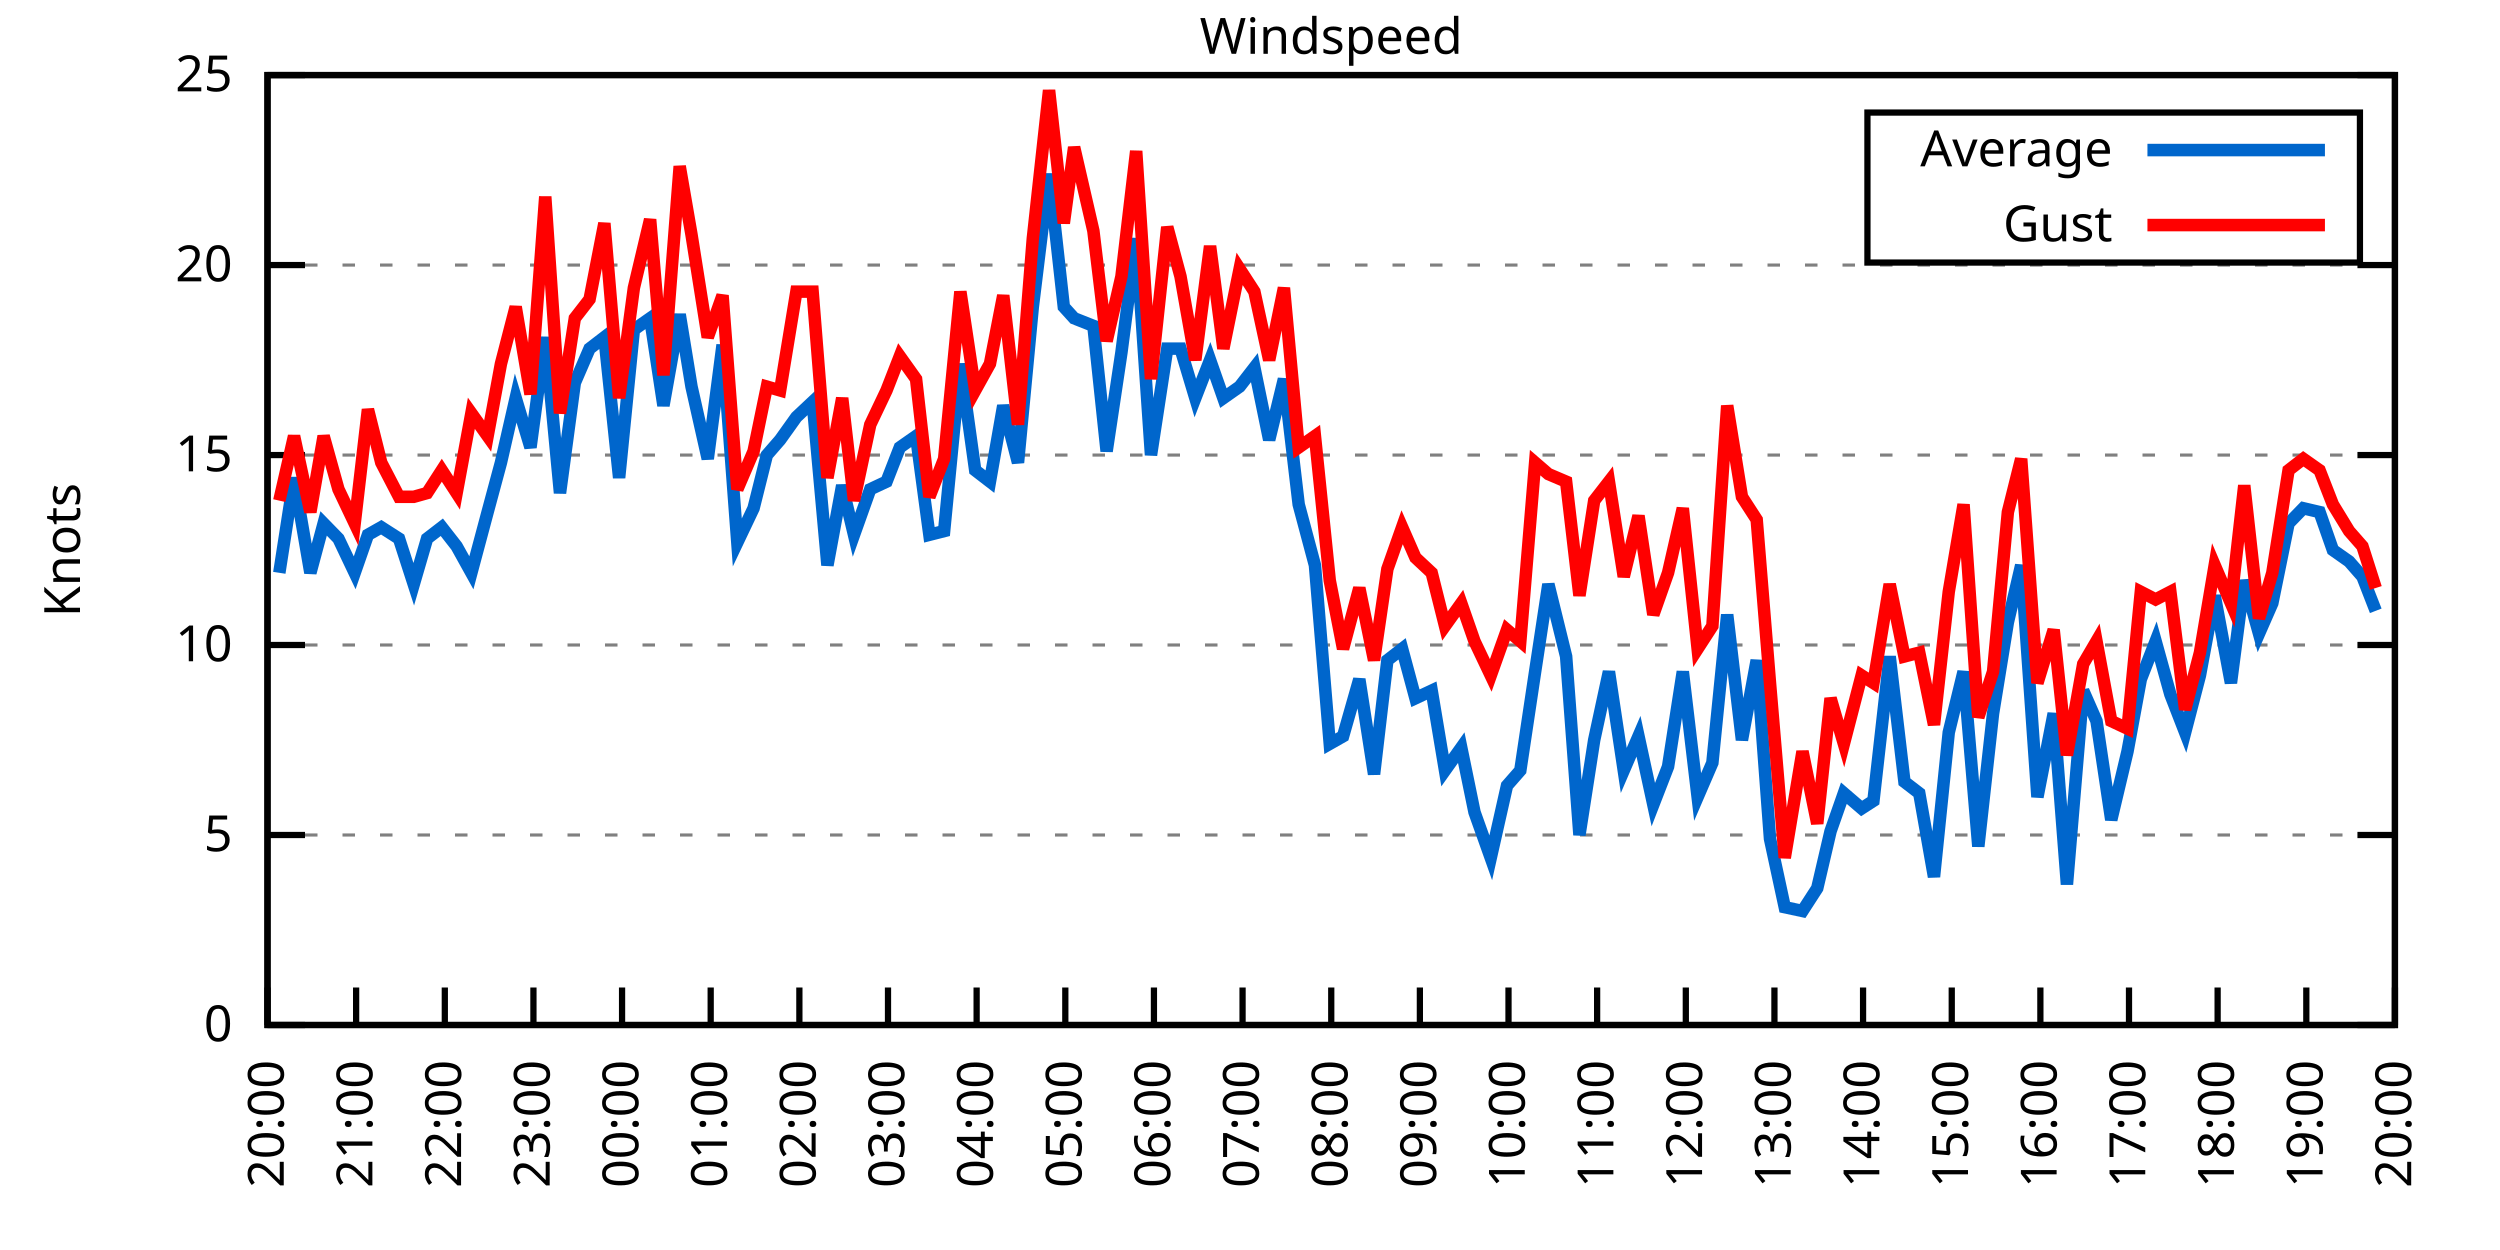
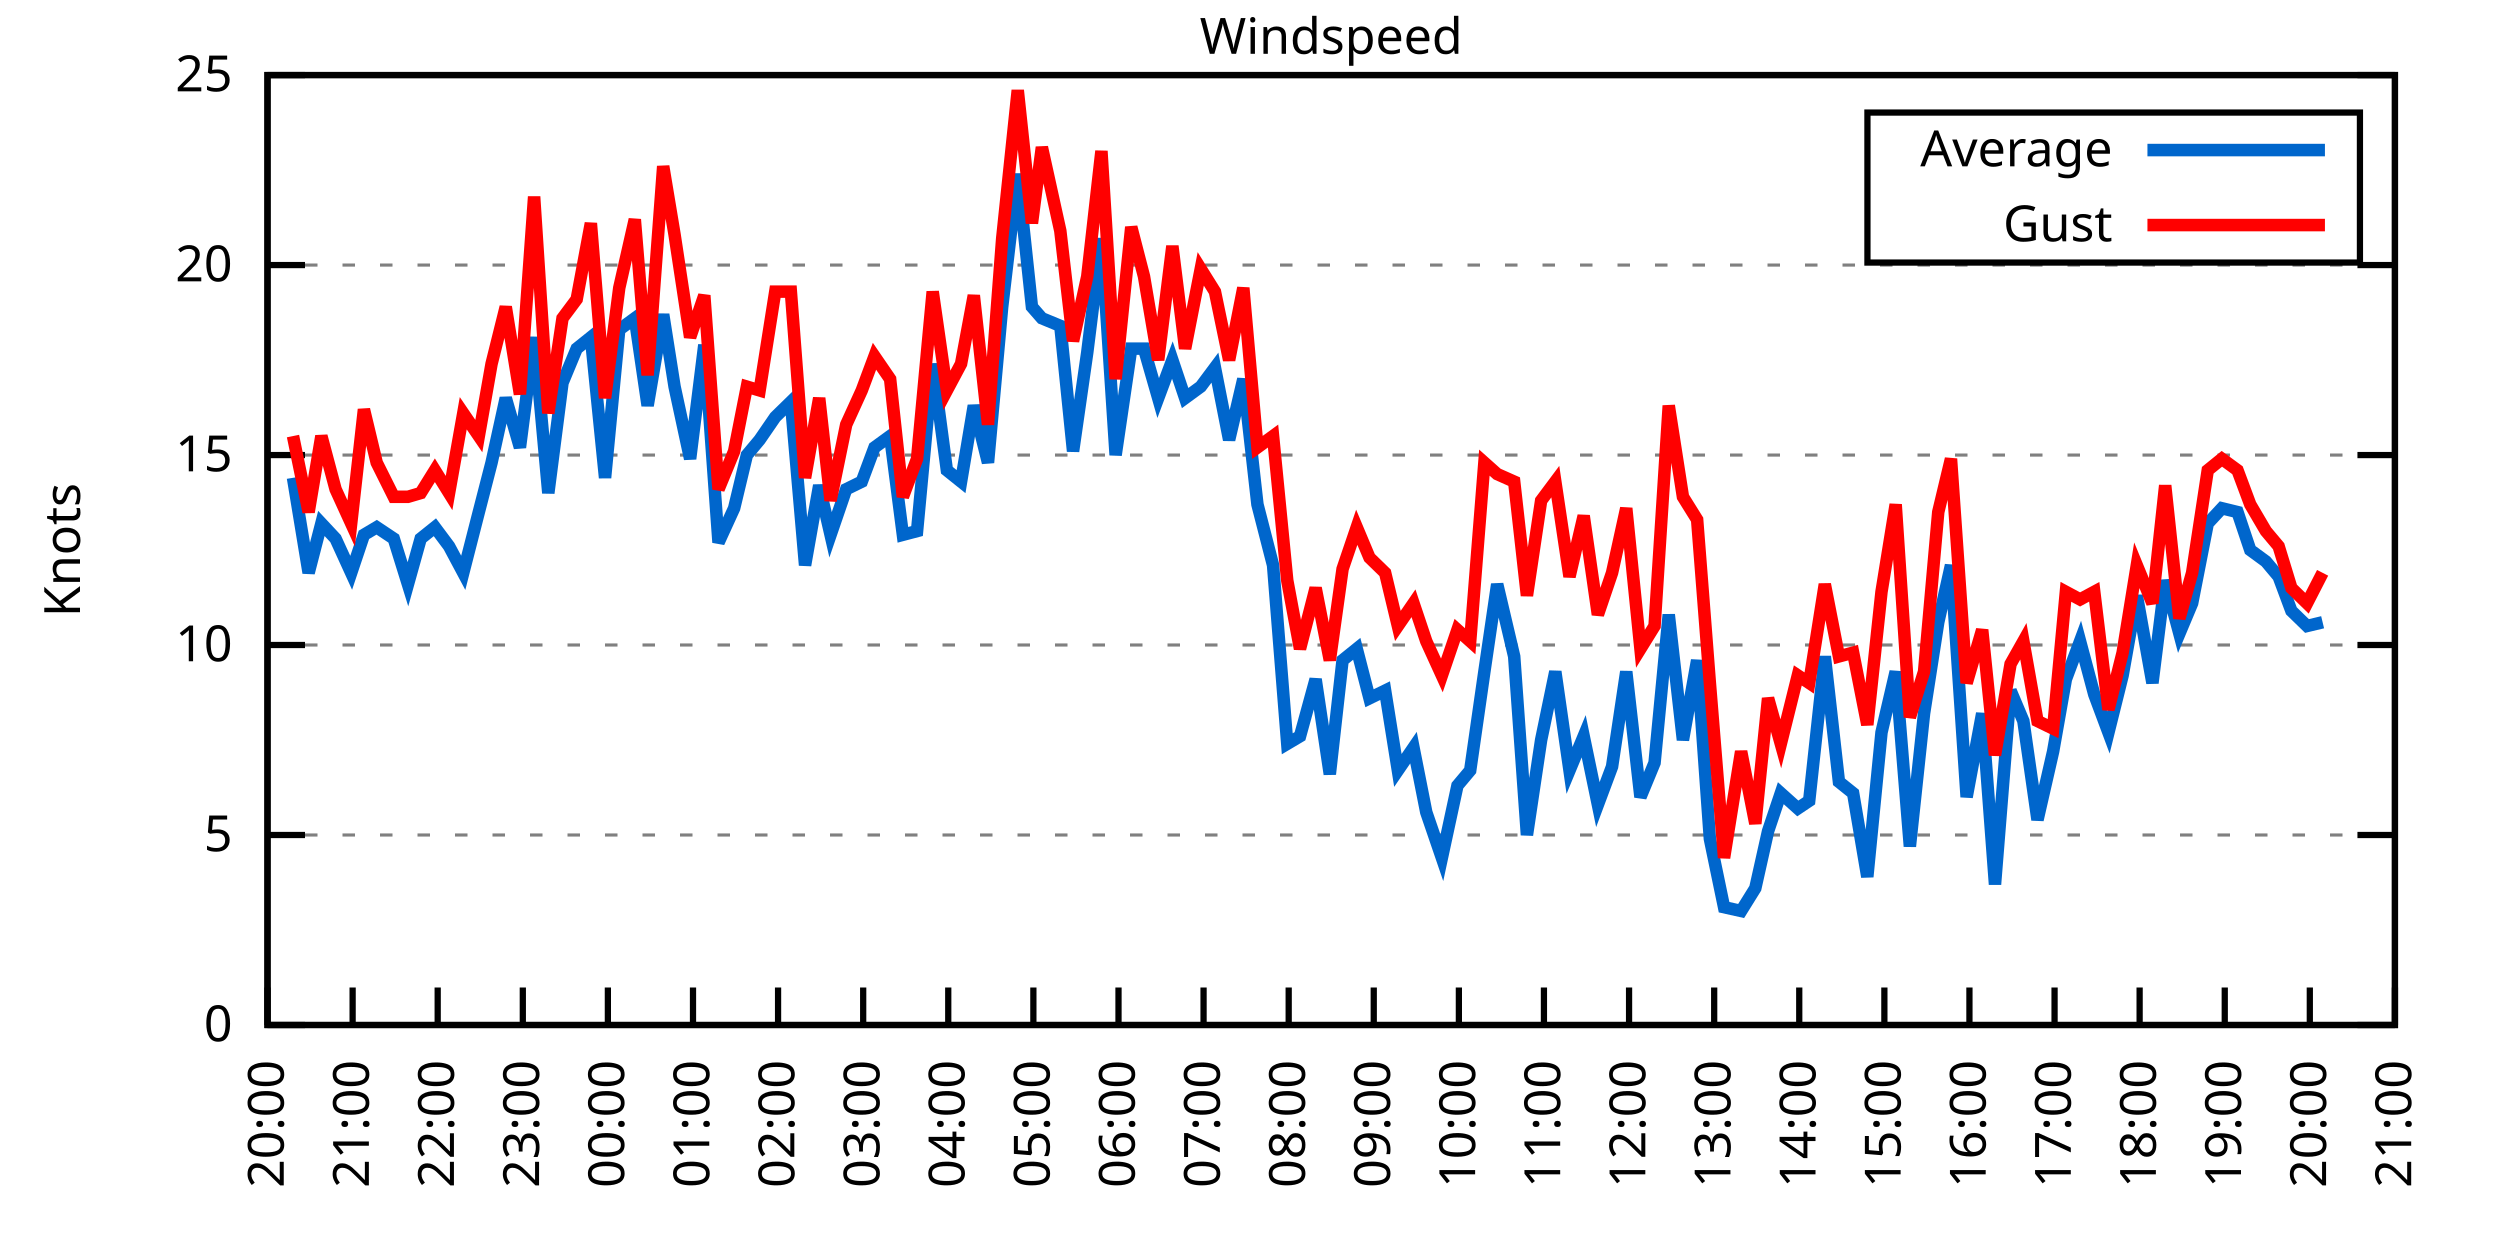
<svg xmlns="http://www.w3.org/2000/svg" xmlns:xlink="http://www.w3.org/1999/xlink" width="400" height="200" viewBox="0 0 400 200">
  <g id="gnuplot_canvas">
    <rect x="0" y="0" width="400" height="200" fill="none" />
    <defs>
      <circle id="gpDot" r="0.5" stroke-width="0.5" stroke="currentColor" />
      <path id="gpPt0" stroke-width="0.333" stroke="currentColor" d="M-1,0 h2 M0,-1 v2" />
      <path id="gpPt1" stroke-width="0.333" stroke="currentColor" d="M-1,-1 L1,1 M1,-1 L-1,1" />
      <path id="gpPt2" stroke-width="0.333" stroke="currentColor" d="M-1,0 L1,0 M0,-1 L0,1 M-1,-1 L1,1 M-1,1 L1,-1" />
      <rect id="gpPt3" stroke-width="0.333" stroke="currentColor" x="-1" y="-1" width="2" height="2" />
      <rect id="gpPt4" stroke-width="0.333" stroke="currentColor" fill="currentColor" x="-1" y="-1" width="2" height="2" />
      <circle id="gpPt5" stroke-width="0.333" stroke="currentColor" cx="0" cy="0" r="1" />
      <use xlink:href="#gpPt5" id="gpPt6" fill="currentColor" stroke="none" />
      <path id="gpPt7" stroke-width="0.333" stroke="currentColor" d="M0,-1.33 L-1.33,0.67 L1.33,0.67 z" />
      <use xlink:href="#gpPt7" id="gpPt8" fill="currentColor" stroke="none" />
      <use xlink:href="#gpPt7" id="gpPt9" stroke="currentColor" transform="rotate(180)" />
      <use xlink:href="#gpPt9" id="gpPt10" fill="currentColor" stroke="none" />
      <use xlink:href="#gpPt3" id="gpPt11" stroke="currentColor" transform="rotate(45)" />
      <use xlink:href="#gpPt11" id="gpPt12" fill="currentColor" stroke="none" />
      <path id="gpPt13" stroke-width="0.333" stroke="currentColor" d="M0,1.330 L1.265,0.411 L0.782,-1.067 L-0.782,-1.076 L-1.265,0.411 z" />
      <use xlink:href="#gpPt13" id="gpPt14" fill="currentColor" stroke="none" />
      <filter id="textbox" filterUnits="objectBoundingBox" x="0" y="0" height="1" width="1">
        <feFlood flood-color="white" flood-opacity="1" result="bgnd" />
        <feComposite in="SourceGraphic" in2="bgnd" operator="atop" />
      </filter>
      <filter id="greybox" filterUnits="objectBoundingBox" x="0" y="0" height="1" width="1">
        <feFlood flood-color="lightgrey" flood-opacity="1" result="grey" />
        <feComposite in="SourceGraphic" in2="grey" operator="atop" />
      </filter>
    </defs>
    <g fill="none" color="white" stroke="currentColor" stroke-width="1.00" stroke-linecap="butt" stroke-linejoin="miter">
</g>
    <g fill="none" color="black" stroke="currentColor" stroke-width="1.00" stroke-linecap="butt" stroke-linejoin="miter">
      <g stroke="none" shape-rendering="crispEdges">
        <polygon fill="rgb(255, 255, 255)" points="42.80,164.00 383.18,164.00 383.18,12.02 42.80,12.02 " />
      </g>
    </g>
    <g fill="none" color="black" stroke="currentColor" stroke-width="1.00" stroke-linecap="butt" stroke-linejoin="miter">
</g>
    <g fill="none" color="black" stroke="black" stroke-width="0.50" stroke-linecap="butt" stroke-linejoin="miter">
</g>
    <g fill="none" color="gray" stroke="currentColor" stroke-width="0.50" stroke-linecap="butt" stroke-linejoin="miter">
      <path stroke="gray" stroke-dasharray="2,4" class="gridline" d="M42.80,164.00 L383.19,164.00  " />
    </g>
    <g fill="none" color="gray" stroke="gray" stroke-width="1.00" stroke-linecap="butt" stroke-linejoin="miter">
</g>
    <g fill="none" color="black" stroke="currentColor" stroke-width="1.00" stroke-linecap="butt" stroke-linejoin="miter">
      <path stroke="black" d="M42.80,164.00 L48.80,164.00 M383.19,164.00 L377.19,164.00  " />
      <g transform="translate(37.20,166.60)" stroke="none" fill="black" font-family="Sans" font-size="8.00" text-anchor="end">
        <text>
          <tspan font-family="Sans"> 0</tspan>
        </text>
      </g>
    </g>
    <g fill="none" color="black" stroke="currentColor" stroke-width="1.00" stroke-linecap="butt" stroke-linejoin="miter">
</g>
    <g fill="none" color="black" stroke="black" stroke-width="0.50" stroke-linecap="butt" stroke-linejoin="miter">
</g>
    <g fill="none" color="gray" stroke="currentColor" stroke-width="0.50" stroke-linecap="butt" stroke-linejoin="miter">
      <path stroke="gray" stroke-dasharray="2,4" class="gridline" d="M42.80,133.60 L383.19,133.60  " />
    </g>
    <g fill="none" color="gray" stroke="gray" stroke-width="1.00" stroke-linecap="butt" stroke-linejoin="miter">
</g>
    <g fill="none" color="black" stroke="currentColor" stroke-width="1.00" stroke-linecap="butt" stroke-linejoin="miter">
      <path stroke="black" d="M42.80,133.60 L48.80,133.60 M383.19,133.60 L377.19,133.60  " />
      <g transform="translate(37.20,136.20)" stroke="none" fill="black" font-family="Sans" font-size="8.00" text-anchor="end">
        <text>
          <tspan font-family="Sans"> 5</tspan>
        </text>
      </g>
    </g>
    <g fill="none" color="black" stroke="currentColor" stroke-width="1.00" stroke-linecap="butt" stroke-linejoin="miter">
</g>
    <g fill="none" color="black" stroke="black" stroke-width="0.50" stroke-linecap="butt" stroke-linejoin="miter">
</g>
    <g fill="none" color="gray" stroke="currentColor" stroke-width="0.50" stroke-linecap="butt" stroke-linejoin="miter">
      <path stroke="gray" stroke-dasharray="2,4" class="gridline" d="M42.80,103.20 L383.19,103.20  " />
    </g>
    <g fill="none" color="gray" stroke="gray" stroke-width="1.00" stroke-linecap="butt" stroke-linejoin="miter">
</g>
    <g fill="none" color="black" stroke="currentColor" stroke-width="1.00" stroke-linecap="butt" stroke-linejoin="miter">
      <path stroke="black" d="M42.80,103.20 L48.80,103.20 M383.19,103.20 L377.19,103.20  " />
      <g transform="translate(37.20,105.80)" stroke="none" fill="black" font-family="Sans" font-size="8.00" text-anchor="end">
        <text>
          <tspan font-family="Sans"> 10</tspan>
        </text>
      </g>
    </g>
    <g fill="none" color="black" stroke="currentColor" stroke-width="1.00" stroke-linecap="butt" stroke-linejoin="miter">
</g>
    <g fill="none" color="black" stroke="black" stroke-width="0.50" stroke-linecap="butt" stroke-linejoin="miter">
</g>
    <g fill="none" color="gray" stroke="currentColor" stroke-width="0.50" stroke-linecap="butt" stroke-linejoin="miter">
      <path stroke="gray" stroke-dasharray="2,4" class="gridline" d="M42.80,72.81 L383.19,72.81  " />
    </g>
    <g fill="none" color="gray" stroke="gray" stroke-width="1.00" stroke-linecap="butt" stroke-linejoin="miter">
</g>
    <g fill="none" color="black" stroke="currentColor" stroke-width="1.00" stroke-linecap="butt" stroke-linejoin="miter">
      <path stroke="black" d="M42.80,72.81 L48.80,72.81 M383.19,72.81 L377.19,72.81  " />
      <g transform="translate(37.20,75.41)" stroke="none" fill="black" font-family="Sans" font-size="8.00" text-anchor="end">
        <text>
          <tspan font-family="Sans"> 15</tspan>
        </text>
      </g>
    </g>
    <g fill="none" color="black" stroke="currentColor" stroke-width="1.00" stroke-linecap="butt" stroke-linejoin="miter">
</g>
    <g fill="none" color="black" stroke="black" stroke-width="0.50" stroke-linecap="butt" stroke-linejoin="miter">
</g>
    <g fill="none" color="gray" stroke="currentColor" stroke-width="0.50" stroke-linecap="butt" stroke-linejoin="miter">
      <path stroke="gray" stroke-dasharray="2,4" class="gridline" d="M42.80,42.41 L383.19,42.41  " />
    </g>
    <g fill="none" color="gray" stroke="gray" stroke-width="1.00" stroke-linecap="butt" stroke-linejoin="miter">
</g>
    <g fill="none" color="black" stroke="currentColor" stroke-width="1.00" stroke-linecap="butt" stroke-linejoin="miter">
      <path stroke="black" d="M42.80,42.41 L48.80,42.41 M383.19,42.41 L377.19,42.41  " />
      <g transform="translate(37.20,45.01)" stroke="none" fill="black" font-family="Sans" font-size="8.00" text-anchor="end">
        <text>
          <tspan font-family="Sans"> 20</tspan>
        </text>
      </g>
    </g>
    <g fill="none" color="black" stroke="currentColor" stroke-width="1.00" stroke-linecap="butt" stroke-linejoin="miter">
</g>
    <g fill="none" color="black" stroke="black" stroke-width="0.50" stroke-linecap="butt" stroke-linejoin="miter">
</g>
    <g fill="none" color="gray" stroke="currentColor" stroke-width="0.50" stroke-linecap="butt" stroke-linejoin="miter">
      <path stroke="gray" stroke-dasharray="2,4" class="gridline" d="M42.80,12.01 L383.19,12.01  " />
    </g>
    <g fill="none" color="gray" stroke="gray" stroke-width="1.00" stroke-linecap="butt" stroke-linejoin="miter">
</g>
    <g fill="none" color="black" stroke="currentColor" stroke-width="1.00" stroke-linecap="butt" stroke-linejoin="miter">
      <path stroke="black" d="M42.80,12.01 L48.80,12.01 M383.19,12.01 L377.19,12.01  " />
      <g transform="translate(37.20,14.61)" stroke="none" fill="black" font-family="Sans" font-size="8.00" text-anchor="end">
        <text>
          <tspan font-family="Sans"> 25</tspan>
        </text>
      </g>
    </g>
    <g fill="none" color="black" stroke="currentColor" stroke-width="1.00" stroke-linecap="butt" stroke-linejoin="miter">
      <path stroke="black" d="M42.80,164.00 L42.80,158.00  " />
      <g transform="translate(45.40,169.60) rotate(270.00)" stroke="none" fill="black" font-family="Sans" font-size="8.00" text-anchor="end">
        <text>
          <tspan font-family="Sans">20:00</tspan>
        </text>
      </g>
    </g>
    <g fill="none" color="black" stroke="currentColor" stroke-width="1.00" stroke-linecap="butt" stroke-linejoin="miter">
-       <path stroke="black" d="M56.98,164.00 L56.98,158.00  " />
-       <g transform="translate(59.58,169.60) rotate(270.00)" stroke="none" fill="black" font-family="Sans" font-size="8.00" text-anchor="end">
+       <path stroke="black" d="M56.42,164.00 L56.42,158.00  " />
+       <g transform="translate(59.02,169.60) rotate(270.00)" stroke="none" fill="black" font-family="Sans" font-size="8.00" text-anchor="end">
        <text>
          <tspan font-family="Sans">21:00</tspan>
        </text>
      </g>
    </g>
    <g fill="none" color="black" stroke="currentColor" stroke-width="1.00" stroke-linecap="butt" stroke-linejoin="miter">
-       <path stroke="black" d="M71.17,164.00 L71.17,158.00  " />
-       <g transform="translate(73.77,169.60) rotate(270.00)" stroke="none" fill="black" font-family="Sans" font-size="8.00" text-anchor="end">
+       <path stroke="black" d="M70.03,164.00 L70.03,158.00  " />
+       <g transform="translate(72.63,169.60) rotate(270.00)" stroke="none" fill="black" font-family="Sans" font-size="8.00" text-anchor="end">
        <text>
          <tspan font-family="Sans">22:00</tspan>
        </text>
      </g>
    </g>
    <g fill="none" color="black" stroke="currentColor" stroke-width="1.00" stroke-linecap="butt" stroke-linejoin="miter">
-       <path stroke="black" d="M85.35,164.00 L85.35,158.00  " />
-       <g transform="translate(87.95,169.60) rotate(270.00)" stroke="none" fill="black" font-family="Sans" font-size="8.00" text-anchor="end">
+       <path stroke="black" d="M83.65,164.00 L83.65,158.00  " />
+       <g transform="translate(86.25,169.60) rotate(270.00)" stroke="none" fill="black" font-family="Sans" font-size="8.00" text-anchor="end">
        <text>
          <tspan font-family="Sans">23:00</tspan>
        </text>
      </g>
    </g>
    <g fill="none" color="black" stroke="currentColor" stroke-width="1.00" stroke-linecap="butt" stroke-linejoin="miter">
-       <path stroke="black" d="M99.53,164.00 L99.53,158.00  " />
-       <g transform="translate(102.13,169.60) rotate(270.00)" stroke="none" fill="black" font-family="Sans" font-size="8.00" text-anchor="end">
+       <path stroke="black" d="M97.26,164.00 L97.26,158.00  " />
+       <g transform="translate(99.86,169.60) rotate(270.00)" stroke="none" fill="black" font-family="Sans" font-size="8.00" text-anchor="end">
        <text>
          <tspan font-family="Sans">00:00</tspan>
        </text>
      </g>
    </g>
    <g fill="none" color="black" stroke="currentColor" stroke-width="1.00" stroke-linecap="butt" stroke-linejoin="miter">
-       <path stroke="black" d="M113.71,164.00 L113.71,158.00  " />
-       <g transform="translate(116.31,169.60) rotate(270.00)" stroke="none" fill="black" font-family="Sans" font-size="8.00" text-anchor="end">
+       <path stroke="black" d="M110.88,164.00 L110.88,158.00  " />
+       <g transform="translate(113.48,169.60) rotate(270.00)" stroke="none" fill="black" font-family="Sans" font-size="8.00" text-anchor="end">
        <text>
          <tspan font-family="Sans">01:00</tspan>
        </text>
      </g>
    </g>
    <g fill="none" color="black" stroke="currentColor" stroke-width="1.00" stroke-linecap="butt" stroke-linejoin="miter">
-       <path stroke="black" d="M127.90,164.00 L127.90,158.00  " />
-       <g transform="translate(130.50,169.60) rotate(270.00)" stroke="none" fill="black" font-family="Sans" font-size="8.00" text-anchor="end">
+       <path stroke="black" d="M124.49,164.00 L124.49,158.00  " />
+       <g transform="translate(127.09,169.60) rotate(270.00)" stroke="none" fill="black" font-family="Sans" font-size="8.00" text-anchor="end">
        <text>
          <tspan font-family="Sans">02:00</tspan>
        </text>
      </g>
    </g>
    <g fill="none" color="black" stroke="currentColor" stroke-width="1.00" stroke-linecap="butt" stroke-linejoin="miter">
-       <path stroke="black" d="M142.08,164.00 L142.08,158.00  " />
-       <g transform="translate(144.68,169.60) rotate(270.00)" stroke="none" fill="black" font-family="Sans" font-size="8.00" text-anchor="end">
+       <path stroke="black" d="M138.11,164.00 L138.11,158.00  " />
+       <g transform="translate(140.71,169.60) rotate(270.00)" stroke="none" fill="black" font-family="Sans" font-size="8.00" text-anchor="end">
        <text>
          <tspan font-family="Sans">03:00</tspan>
        </text>
      </g>
    </g>
    <g fill="none" color="black" stroke="currentColor" stroke-width="1.00" stroke-linecap="butt" stroke-linejoin="miter">
-       <path stroke="black" d="M156.26,164.00 L156.26,158.00  " />
-       <g transform="translate(158.86,169.60) rotate(270.00)" stroke="none" fill="black" font-family="Sans" font-size="8.00" text-anchor="end">
+       <path stroke="black" d="M151.72,164.00 L151.72,158.00  " />
+       <g transform="translate(154.32,169.60) rotate(270.00)" stroke="none" fill="black" font-family="Sans" font-size="8.00" text-anchor="end">
        <text>
          <tspan font-family="Sans">04:00</tspan>
        </text>
      </g>
    </g>
    <g fill="none" color="black" stroke="currentColor" stroke-width="1.00" stroke-linecap="butt" stroke-linejoin="miter">
-       <path stroke="black" d="M170.45,164.00 L170.45,158.00  " />
-       <g transform="translate(173.05,169.60) rotate(270.00)" stroke="none" fill="black" font-family="Sans" font-size="8.00" text-anchor="end">
+       <path stroke="black" d="M165.34,164.00 L165.34,158.00  " />
+       <g transform="translate(167.94,169.60) rotate(270.00)" stroke="none" fill="black" font-family="Sans" font-size="8.00" text-anchor="end">
        <text>
          <tspan font-family="Sans">05:00</tspan>
        </text>
      </g>
    </g>
    <g fill="none" color="black" stroke="currentColor" stroke-width="1.00" stroke-linecap="butt" stroke-linejoin="miter">
-       <path stroke="black" d="M184.63,164.00 L184.63,158.00  " />
-       <g transform="translate(187.23,169.60) rotate(270.00)" stroke="none" fill="black" font-family="Sans" font-size="8.00" text-anchor="end">
+       <path stroke="black" d="M178.96,164.00 L178.96,158.00  " />
+       <g transform="translate(181.56,169.60) rotate(270.00)" stroke="none" fill="black" font-family="Sans" font-size="8.00" text-anchor="end">
        <text>
          <tspan font-family="Sans">06:00</tspan>
        </text>
      </g>
    </g>
    <g fill="none" color="black" stroke="currentColor" stroke-width="1.00" stroke-linecap="butt" stroke-linejoin="miter">
-       <path stroke="black" d="M198.81,164.00 L198.81,158.00  " />
-       <g transform="translate(201.41,169.60) rotate(270.00)" stroke="none" fill="black" font-family="Sans" font-size="8.00" text-anchor="end">
+       <path stroke="black" d="M192.57,164.00 L192.57,158.00  " />
+       <g transform="translate(195.17,169.60) rotate(270.00)" stroke="none" fill="black" font-family="Sans" font-size="8.00" text-anchor="end">
        <text>
          <tspan font-family="Sans">07:00</tspan>
        </text>
      </g>
    </g>
    <g fill="none" color="black" stroke="currentColor" stroke-width="1.00" stroke-linecap="butt" stroke-linejoin="miter">
-       <path stroke="black" d="M213.00,164.00 L213.00,158.00  " />
-       <g transform="translate(215.60,169.60) rotate(270.00)" stroke="none" fill="black" font-family="Sans" font-size="8.00" text-anchor="end">
+       <path stroke="black" d="M206.19,164.00 L206.19,158.00  " />
+       <g transform="translate(208.79,169.60) rotate(270.00)" stroke="none" fill="black" font-family="Sans" font-size="8.00" text-anchor="end">
        <text>
          <tspan font-family="Sans">08:00</tspan>
        </text>
      </g>
    </g>
    <g fill="none" color="black" stroke="currentColor" stroke-width="1.00" stroke-linecap="butt" stroke-linejoin="miter">
-       <path stroke="black" d="M227.18,164.00 L227.18,158.00  " />
-       <g transform="translate(229.78,169.60) rotate(270.00)" stroke="none" fill="black" font-family="Sans" font-size="8.00" text-anchor="end">
+       <path stroke="black" d="M219.80,164.00 L219.80,158.00  " />
+       <g transform="translate(222.40,169.60) rotate(270.00)" stroke="none" fill="black" font-family="Sans" font-size="8.00" text-anchor="end">
        <text>
          <tspan font-family="Sans">09:00</tspan>
        </text>
      </g>
    </g>
    <g fill="none" color="black" stroke="currentColor" stroke-width="1.00" stroke-linecap="butt" stroke-linejoin="miter">
-       <path stroke="black" d="M241.36,164.00 L241.36,158.00  " />
-       <g transform="translate(243.96,169.60) rotate(270.00)" stroke="none" fill="black" font-family="Sans" font-size="8.00" text-anchor="end">
+       <path stroke="black" d="M233.42,164.00 L233.42,158.00  " />
+       <g transform="translate(236.02,169.60) rotate(270.00)" stroke="none" fill="black" font-family="Sans" font-size="8.00" text-anchor="end">
        <text>
          <tspan font-family="Sans">10:00</tspan>
        </text>
      </g>
    </g>
    <g fill="none" color="black" stroke="currentColor" stroke-width="1.00" stroke-linecap="butt" stroke-linejoin="miter">
-       <path stroke="black" d="M255.54,164.00 L255.54,158.00  " />
-       <g transform="translate(258.14,169.60) rotate(270.00)" stroke="none" fill="black" font-family="Sans" font-size="8.00" text-anchor="end">
+       <path stroke="black" d="M247.03,164.00 L247.03,158.00  " />
+       <g transform="translate(249.63,169.60) rotate(270.00)" stroke="none" fill="black" font-family="Sans" font-size="8.00" text-anchor="end">
        <text>
          <tspan font-family="Sans">11:00</tspan>
        </text>
      </g>
    </g>
    <g fill="none" color="black" stroke="currentColor" stroke-width="1.00" stroke-linecap="butt" stroke-linejoin="miter">
-       <path stroke="black" d="M269.73,164.00 L269.73,158.00  " />
-       <g transform="translate(272.33,169.60) rotate(270.00)" stroke="none" fill="black" font-family="Sans" font-size="8.00" text-anchor="end">
+       <path stroke="black" d="M260.65,164.00 L260.65,158.00  " />
+       <g transform="translate(263.25,169.60) rotate(270.00)" stroke="none" fill="black" font-family="Sans" font-size="8.00" text-anchor="end">
        <text>
          <tspan font-family="Sans">12:00</tspan>
        </text>
      </g>
    </g>
    <g fill="none" color="black" stroke="currentColor" stroke-width="1.00" stroke-linecap="butt" stroke-linejoin="miter">
-       <path stroke="black" d="M283.91,164.00 L283.91,158.00  " />
-       <g transform="translate(286.51,169.60) rotate(270.00)" stroke="none" fill="black" font-family="Sans" font-size="8.00" text-anchor="end">
+       <path stroke="black" d="M274.27,164.00 L274.27,158.00  " />
+       <g transform="translate(276.87,169.60) rotate(270.00)" stroke="none" fill="black" font-family="Sans" font-size="8.00" text-anchor="end">
        <text>
          <tspan font-family="Sans">13:00</tspan>
        </text>
      </g>
    </g>
    <g fill="none" color="black" stroke="currentColor" stroke-width="1.00" stroke-linecap="butt" stroke-linejoin="miter">
-       <path stroke="black" d="M298.09,164.00 L298.09,158.00  " />
-       <g transform="translate(300.69,169.60) rotate(270.00)" stroke="none" fill="black" font-family="Sans" font-size="8.00" text-anchor="end">
+       <path stroke="black" d="M287.88,164.00 L287.88,158.00  " />
+       <g transform="translate(290.48,169.60) rotate(270.00)" stroke="none" fill="black" font-family="Sans" font-size="8.00" text-anchor="end">
        <text>
          <tspan font-family="Sans">14:00</tspan>
        </text>
      </g>
    </g>
    <g fill="none" color="black" stroke="currentColor" stroke-width="1.00" stroke-linecap="butt" stroke-linejoin="miter">
-       <path stroke="black" d="M312.28,164.00 L312.28,158.00  " />
-       <g transform="translate(314.88,169.60) rotate(270.00)" stroke="none" fill="black" font-family="Sans" font-size="8.00" text-anchor="end">
+       <path stroke="black" d="M301.50,164.00 L301.50,158.00  " />
+       <g transform="translate(304.10,169.60) rotate(270.00)" stroke="none" fill="black" font-family="Sans" font-size="8.00" text-anchor="end">
        <text>
          <tspan font-family="Sans">15:00</tspan>
        </text>
      </g>
    </g>
    <g fill="none" color="black" stroke="currentColor" stroke-width="1.00" stroke-linecap="butt" stroke-linejoin="miter">
-       <path stroke="black" d="M326.46,164.00 L326.46,158.00  " />
-       <g transform="translate(329.06,169.60) rotate(270.00)" stroke="none" fill="black" font-family="Sans" font-size="8.00" text-anchor="end">
+       <path stroke="black" d="M315.11,164.00 L315.11,158.00  " />
+       <g transform="translate(317.71,169.60) rotate(270.00)" stroke="none" fill="black" font-family="Sans" font-size="8.00" text-anchor="end">
        <text>
          <tspan font-family="Sans">16:00</tspan>
        </text>
      </g>
    </g>
    <g fill="none" color="black" stroke="currentColor" stroke-width="1.00" stroke-linecap="butt" stroke-linejoin="miter">
-       <path stroke="black" d="M340.64,164.00 L340.64,158.00  " />
-       <g transform="translate(343.24,169.60) rotate(270.00)" stroke="none" fill="black" font-family="Sans" font-size="8.00" text-anchor="end">
+       <path stroke="black" d="M328.73,164.00 L328.73,158.00  " />
+       <g transform="translate(331.33,169.60) rotate(270.00)" stroke="none" fill="black" font-family="Sans" font-size="8.00" text-anchor="end">
        <text>
          <tspan font-family="Sans">17:00</tspan>
        </text>
      </g>
    </g>
    <g fill="none" color="black" stroke="currentColor" stroke-width="1.00" stroke-linecap="butt" stroke-linejoin="miter">
-       <path stroke="black" d="M354.82,164.00 L354.82,158.00  " />
-       <g transform="translate(357.42,169.60) rotate(270.00)" stroke="none" fill="black" font-family="Sans" font-size="8.00" text-anchor="end">
+       <path stroke="black" d="M342.34,164.00 L342.34,158.00  " />
+       <g transform="translate(344.94,169.60) rotate(270.00)" stroke="none" fill="black" font-family="Sans" font-size="8.00" text-anchor="end">
        <text>
          <tspan font-family="Sans">18:00</tspan>
        </text>
      </g>
    </g>
    <g fill="none" color="black" stroke="currentColor" stroke-width="1.00" stroke-linecap="butt" stroke-linejoin="miter">
-       <path stroke="black" d="M369.01,164.00 L369.01,158.00  " />
-       <g transform="translate(371.61,169.60) rotate(270.00)" stroke="none" fill="black" font-family="Sans" font-size="8.00" text-anchor="end">
+       <path stroke="black" d="M355.96,164.00 L355.96,158.00  " />
+       <g transform="translate(358.56,169.60) rotate(270.00)" stroke="none" fill="black" font-family="Sans" font-size="8.00" text-anchor="end">
        <text>
          <tspan font-family="Sans">19:00</tspan>
+         </text>
+       </g>
+     </g>
+     <g fill="none" color="black" stroke="currentColor" stroke-width="1.00" stroke-linecap="butt" stroke-linejoin="miter">
+       <path stroke="black" d="M369.57,164.00 L369.57,158.00  " />
+       <g transform="translate(372.17,169.60) rotate(270.00)" stroke="none" fill="black" font-family="Sans" font-size="8.00" text-anchor="end">
+         <text>
+           <tspan font-family="Sans">20:00</tspan>
        </text>
      </g>
    </g>
    <g fill="none" color="black" stroke="currentColor" stroke-width="1.00" stroke-linecap="butt" stroke-linejoin="miter">
      <path stroke="black" d="M383.19,164.00 L383.19,158.00  " />
      <g transform="translate(385.79,169.60) rotate(270.00)" stroke="none" fill="black" font-family="Sans" font-size="8.00" text-anchor="end">
        <text>
-           <tspan font-family="Sans">20:00</tspan>
+           <tspan font-family="Sans">21:00</tspan>
        </text>
      </g>
    </g>
    <g fill="none" color="black" stroke="currentColor" stroke-width="1.00" stroke-linecap="butt" stroke-linejoin="miter">
</g>
    <g fill="none" color="black" stroke="currentColor" stroke-width="1.00" stroke-linecap="butt" stroke-linejoin="miter">
      <path stroke="black" d="M42.80,12.01 L42.80,164.00 L383.19,164.00 L383.19,12.01 L42.80,12.01 Z  " />
    </g>
    <g fill="none" color="black" stroke="currentColor" stroke-width="1.00" stroke-linecap="butt" stroke-linejoin="miter">
</g>
    <g fill="none" color="black" stroke="currentColor" stroke-width="1.00" stroke-linecap="butt" stroke-linejoin="miter">
      <path stroke="black" d="M298.79,42.01 L298.79,18.01 L377.59,18.01 L377.59,42.01 L298.79,42.01 Z  " />
    </g>
    <g id="Windspeed_plot_1">
      <g fill="none" color="white" stroke="black" stroke-width="2.00" stroke-linecap="butt" stroke-linejoin="miter">
</g>
      <g fill="none" color="black" stroke="currentColor" stroke-width="2.00" stroke-linecap="butt" stroke-linejoin="miter">
        <g transform="translate(337.99,26.61)" stroke="none" fill="black" font-family="Sans" font-size="8.00" text-anchor="end">
          <text>
            <tspan font-family="Sans">Average</tspan>
          </text>
        </g>
      </g>
      <g fill="none" color="black" stroke="currentColor" stroke-width="2.00" stroke-linecap="butt" stroke-linejoin="miter">
-         <path stroke="rgb(  0, 102, 204)" d="M343.59,24.01 L371.99,24.01 M44.69,91.65 L47.05,76.45 L49.66,91.65 L51.78,83.75 L54.15,86.18 L56.75,91.65   L58.87,85.57 L61.00,84.36 L63.84,86.18 L66.20,93.48 L68.33,86.18 L70.69,84.36 L73.06,87.40 L75.42,91.65   L78.02,81.93 L80.15,74.02 L82.51,63.69 L84.88,71.59 L87.24,53.96 L89.60,78.89 L91.97,61.25 L94.33,55.78   L96.70,53.96 L99.06,76.45 L101.42,52.74 L104.02,50.92 L106.15,64.90 L108.75,50.31 L110.64,61.86 L113.24,73.41   L115.61,55.18 L117.97,86.79 L120.57,81.32 L122.70,72.81 L124.82,70.37 L127.42,66.73 L130.02,64.29 L132.39,90.44   L134.75,77.67 L136.64,85.57 L139.24,78.28 L141.84,77.06 L143.97,71.59 L146.57,69.77 L148.70,85.57 L151.06,84.97   L153.66,58.21 L156.03,75.24 L158.39,77.06 L160.52,64.90 L162.88,74.02 L165.25,49.10 L167.85,27.82 L170.21,49.10   L171.86,50.92 L174.94,52.14 L177.06,72.20 L179.43,56.39 L181.79,38.15 L184.16,72.81 L186.76,55.78 L188.88,55.78   L191.25,63.69 L193.61,57.61 L195.74,63.69 L198.34,61.86 L200.70,58.82 L203.07,70.37 L205.43,60.65 L207.79,80.71   L210.39,90.44 L212.76,119.01 L214.89,117.80 L217.49,108.68 L219.85,123.87 L221.98,105.64 L224.34,103.81 L226.47,111.72   L229.07,110.50 L231.20,123.27 L233.80,119.62 L235.92,129.95 L238.52,137.25 L241.12,125.70 L243.25,123.27 L245.62,107.46   L247.74,93.48 L250.58,105.03 L252.71,133.60 L255.07,118.40 L257.43,107.46 L259.80,123.27 L262.16,117.80 L264.53,128.74   L266.89,122.66 L269.25,107.46 L271.62,127.52 L273.98,122.05 L276.35,98.34 L278.71,118.40 L281.07,105.64 L283.20,134.21   L285.56,145.15 L288.40,145.76 L290.76,142.11 L292.89,132.99 L295.02,126.91 L297.86,129.35 L299.75,128.13 L302.35,105.03   L304.71,125.09 L307.08,126.91 L309.44,140.29 L311.80,117.19 L314.17,107.46 L316.53,135.43 L318.89,114.15 L321.26,99.56   L323.39,90.44 L325.99,127.52 L328.59,114.15 L330.71,141.51 L333.31,110.50 L335.44,115.36 L337.80,131.17 L340.40,120.23   L342.53,108.68 L344.90,102.60 L347.26,111.11 L349.62,117.19 L351.99,108.07 L354.35,95.30 L356.95,109.28 L359.08,92.87   L361.44,101.38 L363.57,96.52 L366.17,83.75 L368.53,81.32 L371.13,81.93 L373.26,88.00 L375.86,89.83 L377.99,92.26   L380.12,97.73  " />
+         <path stroke="rgb(  0, 102, 204)" d="M343.59,24.01 L371.99,24.01 M46.88,76.45 L49.38,91.65 L51.42,83.75 L53.69,86.18 L56.19,91.65 L58.23,85.57   L60.27,84.36 L63.00,86.18 L65.27,93.48 L67.31,86.18 L69.58,84.36 L71.85,87.40 L74.12,91.65 L76.61,81.93   L78.65,74.02 L80.92,63.69 L83.19,71.59 L85.46,53.96 L87.73,78.89 L90.00,61.25 L92.27,55.78 L94.54,53.96   L96.81,76.45 L99.08,52.74 L101.57,50.92 L103.62,64.90 L106.11,50.31 L107.93,61.86 L110.42,73.41 L112.69,55.18   L114.96,86.79 L117.46,81.32 L119.50,72.81 L121.54,70.37 L124.04,66.73 L126.54,64.29 L128.81,90.44 L131.07,77.67   L132.89,85.57 L135.39,78.28 L137.88,77.06 L139.92,71.59 L142.42,69.77 L144.46,85.57 L146.73,84.97 L149.23,58.21   L151.50,75.24 L153.77,77.06 L155.81,64.90 L158.08,74.02 L160.35,49.10 L162.84,27.82 L165.11,49.10 L166.70,50.92   L169.65,52.14 L171.69,72.20 L173.96,56.39 L176.23,38.15 L178.50,72.81 L181.00,55.78 L183.04,55.78 L185.31,63.69   L187.58,57.61 L189.62,63.69 L192.12,61.86 L194.39,58.82 L196.66,70.37 L198.93,60.65 L201.19,80.71 L203.69,90.44   L205.96,119.01 L208.00,117.80 L210.50,108.68 L212.77,123.87 L214.81,105.64 L217.08,103.81 L219.12,111.72 L221.62,110.50   L223.66,123.27 L226.16,119.62 L228.20,129.95 L230.70,137.25 L233.19,125.70 L235.23,123.27 L237.50,107.46 L239.55,93.48   L242.27,105.03 L244.31,133.60 L246.58,118.40 L248.85,107.46 L251.12,123.27 L253.39,117.80 L255.66,128.74 L257.93,122.66   L260.20,107.46 L262.47,127.52 L264.73,122.05 L267.00,98.34 L269.27,118.40 L271.54,105.64 L273.58,134.21 L275.85,145.15   L278.58,145.76 L280.85,142.11 L282.89,132.99 L284.93,126.91 L287.65,129.35 L289.47,128.13 L291.97,105.03 L294.23,125.09   L296.50,126.91 L298.77,140.29 L301.04,117.19 L303.31,107.46 L305.58,135.43 L307.85,114.15 L310.12,99.56 L312.16,90.44   L314.66,127.52 L317.15,114.15 L319.20,141.51 L321.69,110.50 L323.74,115.36 L326.00,131.17 L328.50,120.23 L330.54,108.68   L332.81,102.60 L335.08,111.11 L337.35,117.19 L339.62,108.07 L341.89,95.30 L344.39,109.28 L346.43,92.87 L348.70,101.38   L350.74,96.52 L353.24,83.75 L355.50,81.32 L358.00,81.93 L360.04,88.00 L362.54,89.83 L364.58,92.26 L366.62,97.73   L369.12,100.16 L371.62,99.56  " />
      </g>
    </g>
    <g id="Windspeed_plot_2">
      <g fill="none" color="black" stroke="currentColor" stroke-width="2.00" stroke-linecap="butt" stroke-linejoin="miter">
        <g transform="translate(337.99,38.61)" stroke="none" fill="black" font-family="Sans" font-size="8.00" text-anchor="end">
          <text>
            <tspan font-family="Sans">Gust</tspan>
          </text>
        </g>
      </g>
      <g fill="none" color="black" stroke="currentColor" stroke-width="2.00" stroke-linecap="butt" stroke-linejoin="miter">
-         <path stroke="rgb(255,   0,   0)" d="M343.59,36.01 L371.99,36.01 M44.69,80.10 L47.05,69.77 L49.66,81.93 L51.78,69.77 L54.15,78.28 L56.75,83.75   L58.87,65.51 L61.00,74.02 L63.84,79.49 L66.20,79.49 L68.33,78.89 L70.69,75.24 L73.06,78.89 L75.42,66.12   L78.02,69.77 L80.15,58.21 L82.51,49.10 L84.88,63.08 L87.24,31.46 L89.60,66.12 L91.97,50.92 L94.33,47.88   L96.70,35.72 L99.06,63.69 L101.42,46.06 L104.02,35.11 L106.15,60.04 L108.75,26.60 L110.64,37.54 L113.24,53.96   L115.61,47.27 L117.97,78.28 L120.57,72.20 L122.70,61.86 L124.82,62.47 L127.42,46.66 L130.02,46.66 L132.39,76.45   L134.75,63.69 L136.64,80.10 L139.24,67.94 L141.84,62.47 L143.97,57.00 L146.57,60.65 L148.70,79.49 L151.06,73.41   L153.66,46.66 L156.03,62.47 L158.39,58.21 L160.52,47.27 L162.88,67.94 L165.25,38.15 L167.85,14.44 L170.21,35.72   L171.86,23.56 L174.94,36.94 L177.06,54.57 L179.43,44.23 L181.79,24.17 L184.16,60.65 L186.76,36.33 L188.88,44.23   L191.25,57.61 L193.61,39.37 L195.74,55.78 L198.34,43.02 L200.70,46.66 L203.07,57.61 L205.43,46.06 L207.79,71.59   L210.39,69.77 L212.76,92.87 L214.89,103.81 L217.49,94.08 L219.85,105.64 L221.98,91.04 L224.34,84.36 L226.47,89.22   L229.07,91.65 L231.20,100.16 L233.80,96.52 L235.92,102.60 L238.52,108.07 L241.12,100.77 L243.25,102.60 L245.62,74.02   L247.74,75.85 L250.58,77.06 L252.71,95.30 L255.07,80.10 L257.43,77.06 L259.80,92.26 L262.16,82.53 L264.53,98.34   L266.89,91.65 L269.25,81.32 L271.62,103.81 L273.98,100.16 L276.35,64.90 L278.71,79.49 L281.07,83.14 L283.20,109.28   L285.56,137.25 L288.40,120.23 L290.76,131.78 L292.89,111.72 L295.02,119.01 L297.86,108.07 L299.75,109.28 L302.35,93.48   L304.71,105.03 L307.08,104.42 L309.44,115.97 L311.80,94.69 L314.17,80.71 L316.53,114.76 L318.89,107.46 L321.26,81.93   L323.39,73.41 L325.99,109.28 L328.59,100.77 L330.71,120.83 L333.31,106.24 L335.44,102.60 L337.80,115.36 L340.40,116.58   L342.53,94.69 L344.90,95.91 L347.26,94.69 L349.62,113.54 L351.99,104.42 L354.35,90.44 L356.95,96.52 L359.08,77.67   L361.44,98.95 L363.57,91.65 L366.17,75.24 L368.53,73.41 L371.13,75.24 L373.26,80.71 L375.86,84.97 L377.99,87.40   L380.12,94.08  " />
+         <path stroke="rgb(255,   0,   0)" d="M343.59,36.01 L371.99,36.01 M46.88,69.77 L49.38,81.93 L51.42,69.77 L53.69,78.28 L56.19,83.75 L58.23,65.51   L60.27,74.02 L63.00,79.49 L65.27,79.49 L67.31,78.89 L69.58,75.24 L71.85,78.89 L74.12,66.12 L76.61,69.77   L78.65,58.21 L80.92,49.10 L83.19,63.08 L85.46,31.46 L87.73,66.12 L90.00,50.92 L92.27,47.88 L94.54,35.72   L96.81,63.69 L99.08,46.06 L101.57,35.11 L103.62,60.04 L106.11,26.60 L107.93,37.54 L110.42,53.96 L112.69,47.27   L114.96,78.28 L117.46,72.20 L119.50,61.86 L121.54,62.47 L124.04,46.66 L126.54,46.66 L128.81,76.45 L131.07,63.69   L132.89,80.10 L135.39,67.94 L137.88,62.47 L139.92,57.00 L142.42,60.65 L144.46,79.49 L146.73,73.41 L149.23,46.66   L151.50,62.47 L153.77,58.21 L155.81,47.27 L158.08,67.94 L160.35,38.15 L162.84,14.44 L165.11,35.72 L166.70,23.56   L169.65,36.94 L171.69,54.57 L173.96,44.23 L176.23,24.17 L178.50,60.65 L181.00,36.33 L183.04,44.23 L185.31,57.61   L187.58,39.37 L189.62,55.78 L192.12,43.02 L194.39,46.66 L196.66,57.61 L198.93,46.06 L201.19,71.59 L203.69,69.77   L205.96,92.87 L208.00,103.81 L210.50,94.08 L212.77,105.64 L214.81,91.04 L217.08,84.36 L219.12,89.22 L221.62,91.65   L223.66,100.16 L226.16,96.52 L228.20,102.60 L230.70,108.07 L233.19,100.77 L235.23,102.60 L237.50,74.02 L239.55,75.85   L242.27,77.06 L244.31,95.30 L246.58,80.10 L248.85,77.06 L251.12,92.26 L253.39,82.53 L255.66,98.34 L257.93,91.65   L260.20,81.32 L262.47,103.81 L264.73,100.16 L267.00,64.90 L269.27,79.49 L271.54,83.14 L273.58,109.28 L275.85,137.25   L278.58,120.23 L280.85,131.78 L282.89,111.72 L284.93,119.01 L287.65,108.07 L289.47,109.28 L291.97,93.48 L294.23,105.03   L296.50,104.42 L298.77,115.97 L301.04,94.69 L303.31,80.71 L305.58,114.76 L307.85,107.46 L310.12,81.93 L312.16,73.41   L314.66,109.28 L317.15,100.77 L319.20,120.83 L321.69,106.24 L323.74,102.60 L326.00,115.36 L328.50,116.58 L330.54,94.69   L332.81,95.91 L335.08,94.69 L337.35,113.54 L339.62,104.42 L341.89,90.44 L344.39,96.52 L346.43,77.67 L348.70,98.95   L350.74,91.65 L353.24,75.24 L355.50,73.41 L358.00,75.24 L360.04,80.71 L362.54,84.97 L364.58,87.40 L366.62,94.08   L369.12,96.52 L371.62,91.65  " />
      </g>
    </g>
    <g fill="none" color="black" stroke="currentColor" stroke-width="2.00" stroke-linecap="butt" stroke-linejoin="miter">
</g>
    <g fill="none" color="black" stroke="black" stroke-width="1.00" stroke-linecap="butt" stroke-linejoin="miter">
</g>
    <g fill="none" color="black" stroke="currentColor" stroke-width="1.00" stroke-linecap="butt" stroke-linejoin="miter">
      <path stroke="black" d="M42.80,12.01 L42.80,164.00 L383.19,164.00 L383.19,12.01 L42.80,12.01 Z  " />
      <g transform="translate(12.80,88.01) rotate(270.00)" stroke="none" fill="black" font-family="Sans" font-size="8.00" text-anchor="middle">
        <text>
          <tspan font-family="Sans">Knots</tspan>
        </text>
      </g>
    </g>
    <g fill="none" color="black" stroke="currentColor" stroke-width="1.00" stroke-linecap="butt" stroke-linejoin="miter">
</g>
    <g fill="none" color="black" stroke="currentColor" stroke-width="1.00" stroke-linecap="butt" stroke-linejoin="miter">
      <g transform="translate(212.99,8.61)" stroke="none" fill="black" font-family="Sans" font-size="8.00" text-anchor="middle">
        <text>
          <tspan font-family="Sans">Windspeed</tspan>
        </text>
      </g>
    </g>
    <g fill="none" color="black" stroke="currentColor" stroke-width="1.00" stroke-linecap="butt" stroke-linejoin="miter">
</g>
  </g>
</svg>
